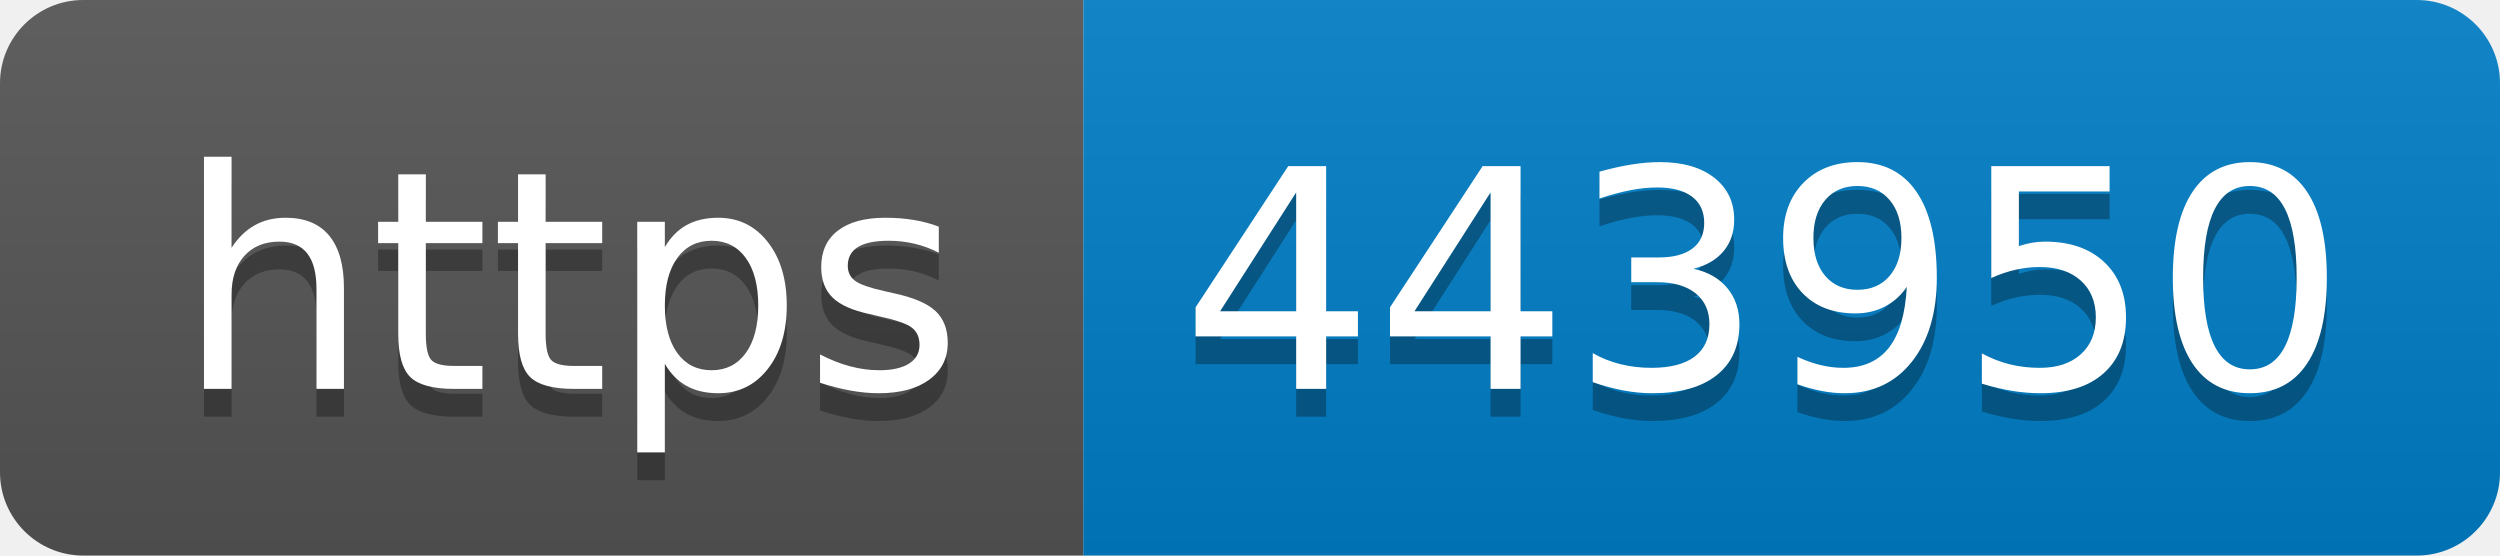
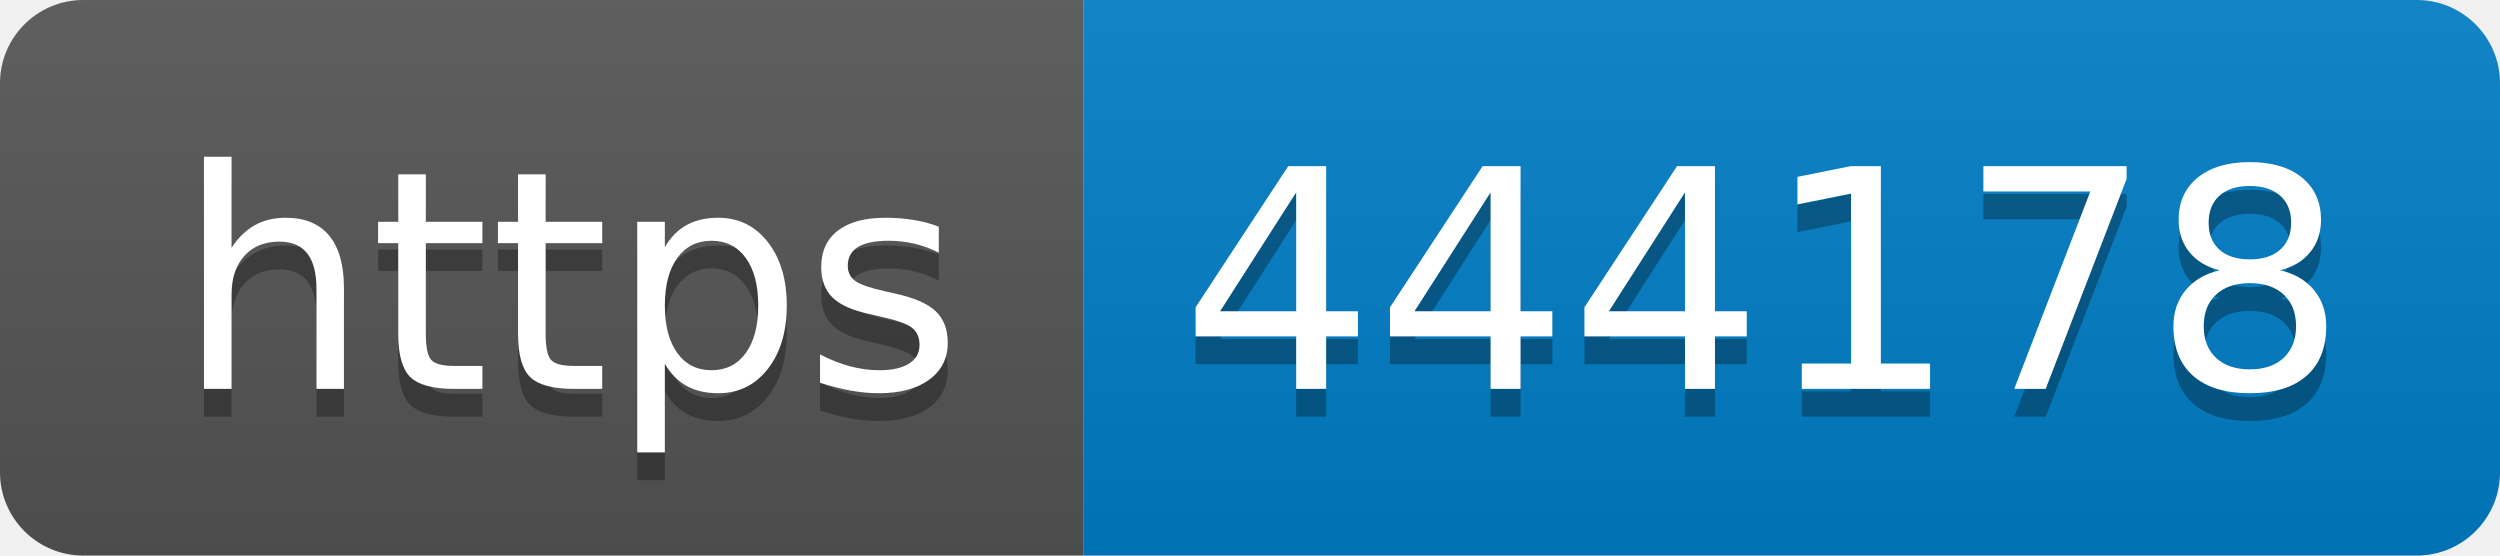
- <svg xmlns="http://www.w3.org/2000/svg" width="90" height="20" role="img" aria-label="https: 443950">
+ <svg xmlns="http://www.w3.org/2000/svg" width="90" height="20" role="img" aria-label="https: 444178">
  <linearGradient id="s" x2="0" y2="100%">
    <stop offset="0" stop-color="#bbb" stop-opacity=".1" />
    <stop offset="1" stop-opacity=".1" />
  </linearGradient>
  <clipPath id="r">
    <rect width="90" height="20" rx="3" fill="#fff" />
  </clipPath>
  <g clip-path="url(#r)">
    <rect width="39" height="20" fill="#555" />
    <rect x="39" width="51" height="20" fill="#007ec6" />
    <rect width="90" height="20" fill="url(#s)" />
  </g>
  <g fill="#fff" text-anchor="middle" font-family="Verdana,Geneva,DejaVu Sans,sans-serif" text-rendering="geometricPrecision" font-size="110">
    <text aria-hidden="true" x="205" y="150" fill="#010101" fill-opacity=".3" transform="scale(.1)" textLength="290">https</text>
    <text x="205" y="140" transform="scale(.1)" fill="#fff" textLength="290">https</text>
-     <text aria-hidden="true" x="635" y="150" fill="#010101" fill-opacity=".3" transform="scale(.1)" textLength="410">443950</text>
-     <text x="635" y="140" transform="scale(.1)" fill="#fff" textLength="410">443950</text>
+     <text aria-hidden="true" x="635" y="150" fill="#010101" fill-opacity=".3" transform="scale(.1)" textLength="410">444178</text>
+     <text x="635" y="140" transform="scale(.1)" fill="#fff" textLength="410">444178</text>
  </g>
</svg>
